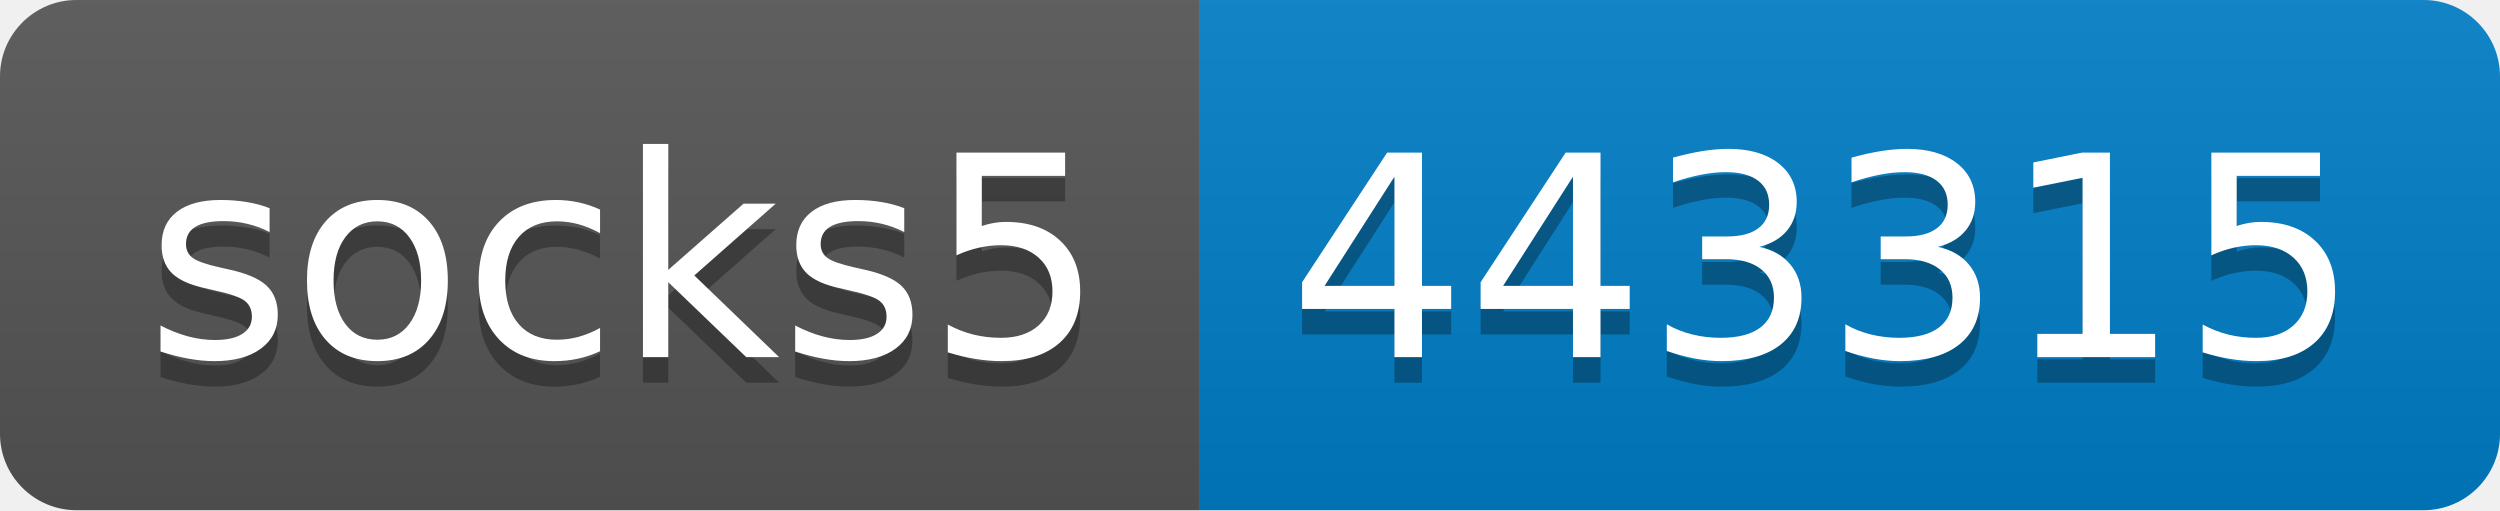
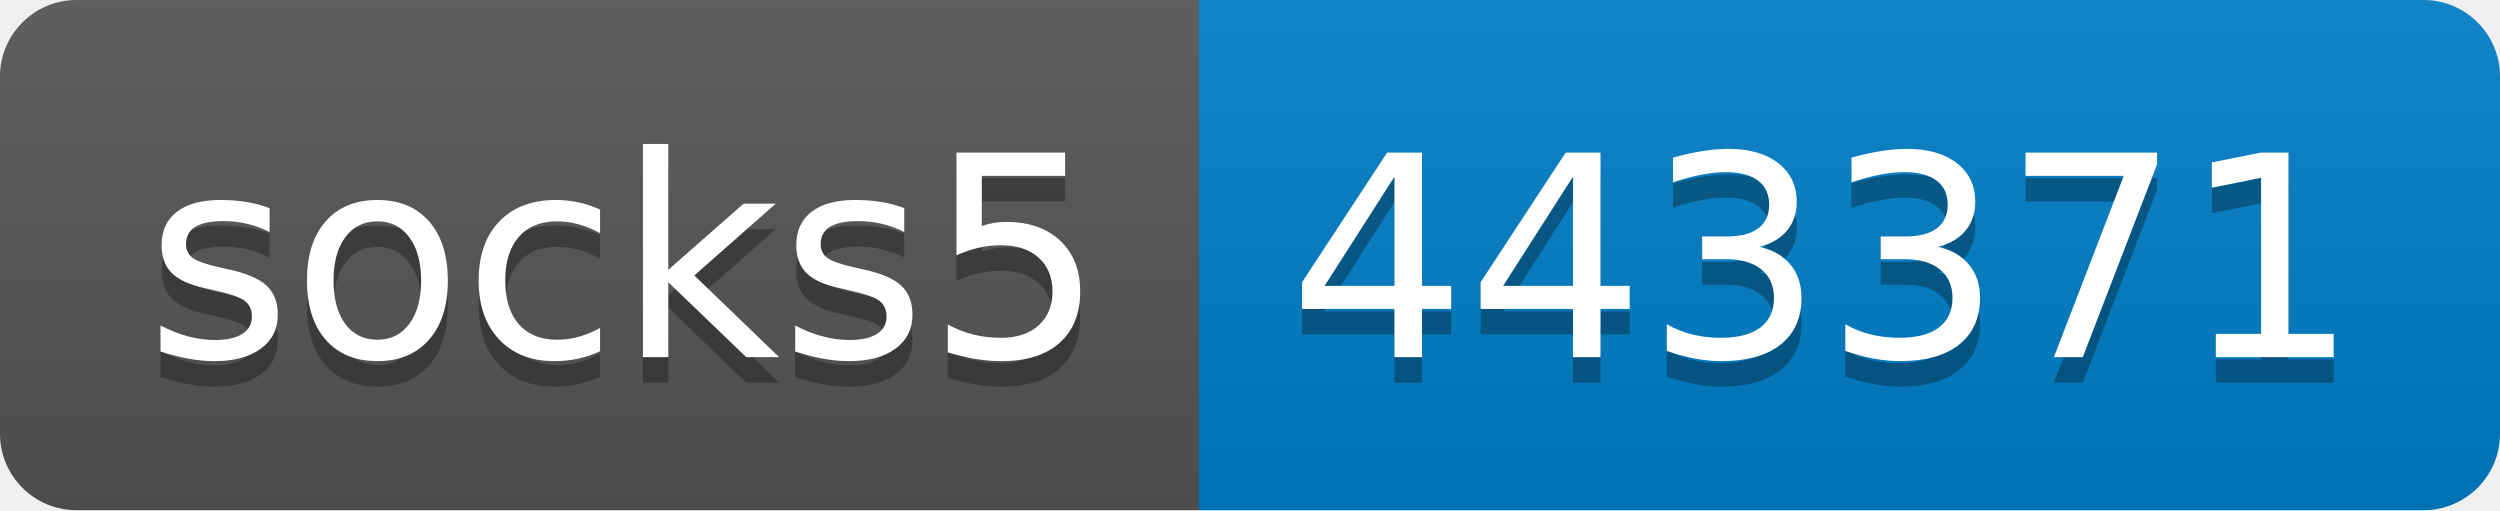
- <svg xmlns="http://www.w3.org/2000/svg" width="98" height="20" role="img" aria-label="socks5: 443315">
+ <svg xmlns="http://www.w3.org/2000/svg" width="98" height="20" role="img" aria-label="socks5: 443371">
  <linearGradient id="s" x2="0" y2="100%">
    <stop offset="0" stop-color="#bbb" stop-opacity=".1" />
    <stop offset="1" stop-opacity=".1" />
  </linearGradient>
  <clipPath id="r">
    <rect width="98" height="20" rx="3" fill="#fff" />
  </clipPath>
  <g clip-path="url(#r)">
    <rect width="47" height="20" fill="#555" />
    <rect x="47" width="51" height="20" fill="#007ec6" />
    <rect width="98" height="20" fill="url(#s)" />
  </g>
  <g fill="#fff" text-anchor="middle" font-family="Verdana,Geneva,DejaVu Sans,sans-serif" text-rendering="geometricPrecision" font-size="110">
    <text aria-hidden="true" x="245" y="150" fill="#010101" fill-opacity=".3" transform="scale(.1)" textLength="370">socks5</text>
    <text x="245" y="140" transform="scale(.1)" fill="#fff" textLength="370">socks5</text>
-     <text aria-hidden="true" x="715" y="150" fill="#010101" fill-opacity=".3" transform="scale(.1)" textLength="410">443315</text>
-     <text x="715" y="140" transform="scale(.1)" fill="#fff" textLength="410">443315</text>
+     <text aria-hidden="true" x="715" y="150" fill="#010101" fill-opacity=".3" transform="scale(.1)" textLength="410">443371</text>
+     <text x="715" y="140" transform="scale(.1)" fill="#fff" textLength="410">443371</text>
  </g>
</svg>
